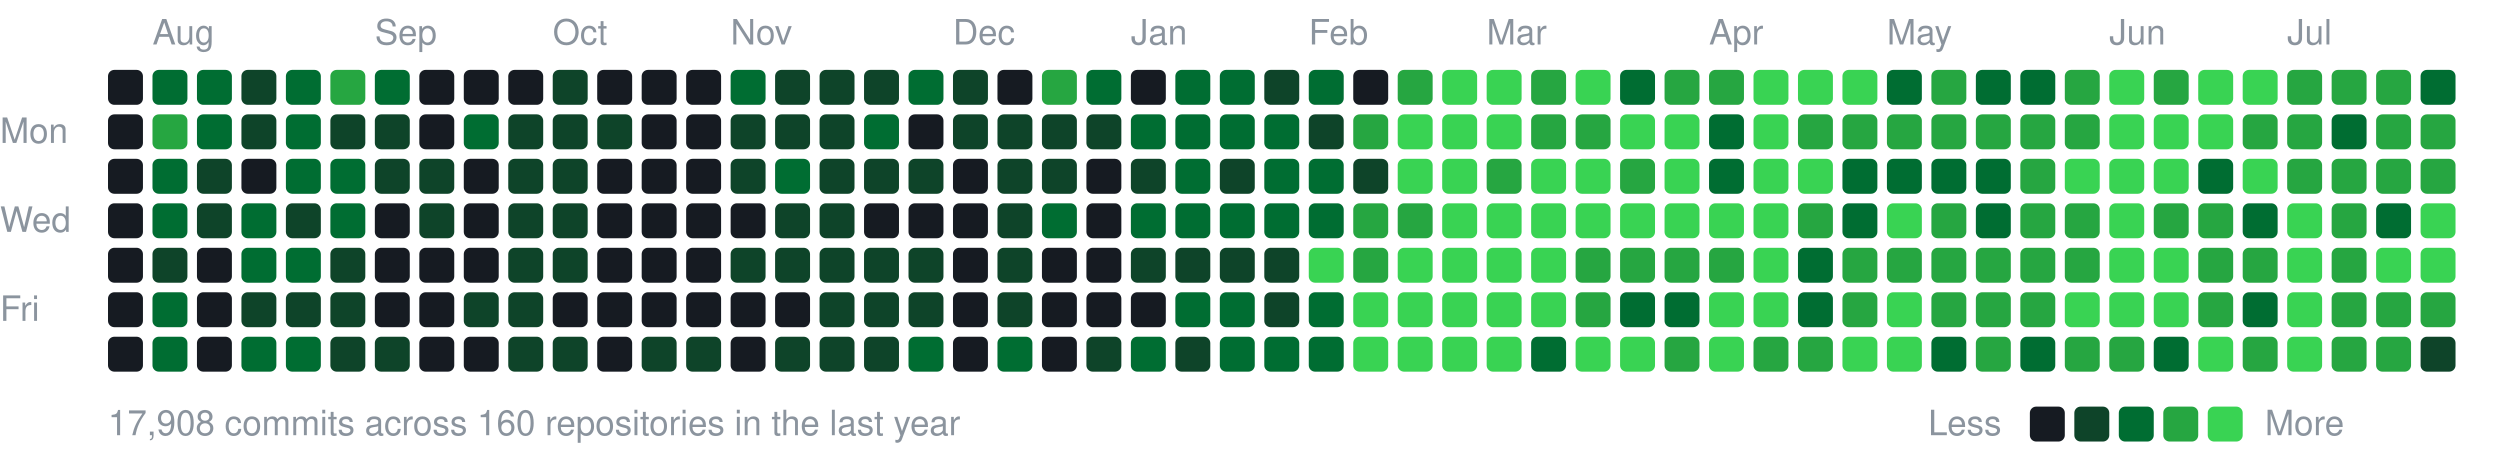
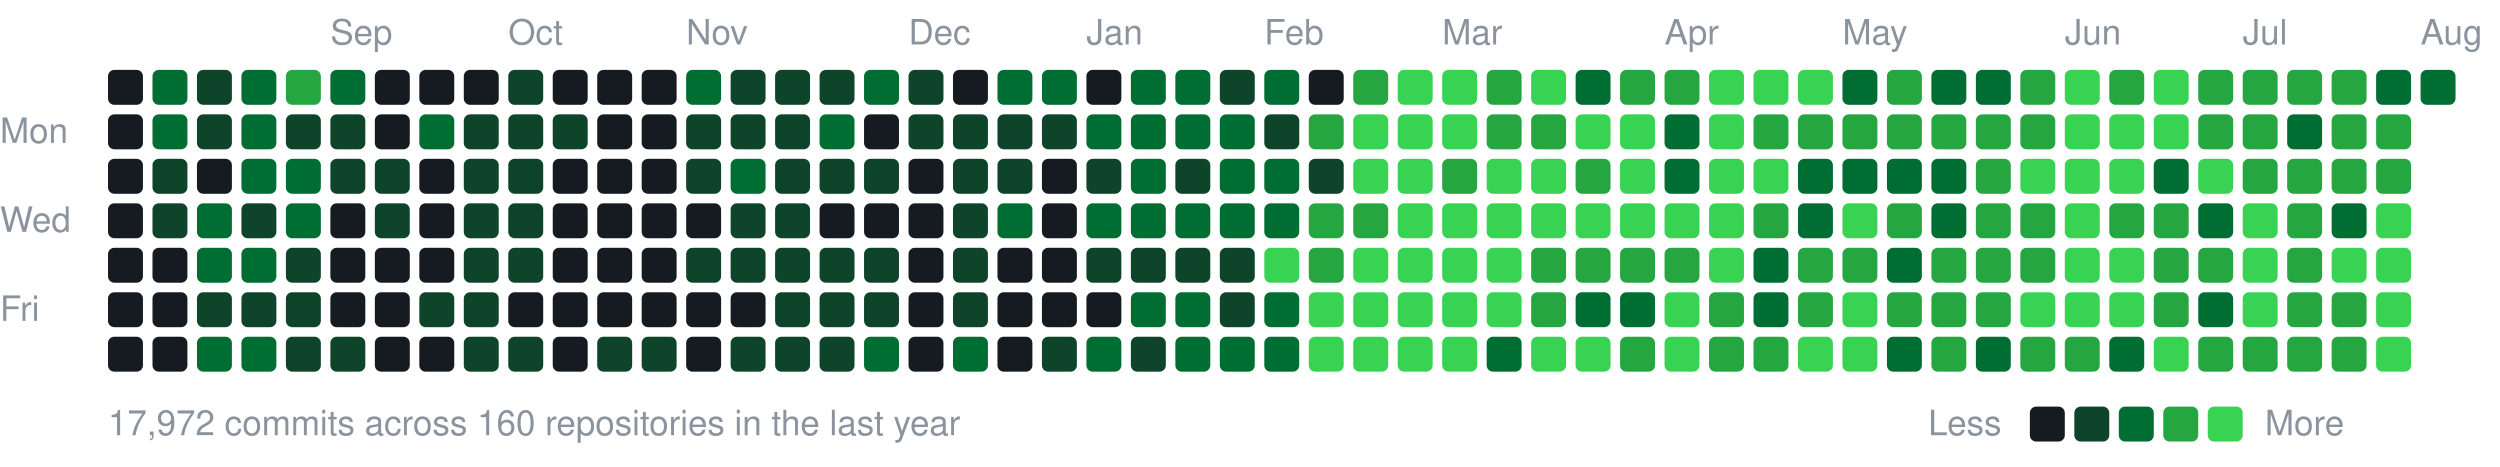
<svg xmlns="http://www.w3.org/2000/svg" width="787" height="147" viewBox="0 0 787 147">
  <style>text{font:11px -apple-system,BlinkMacSystemFont,"Segoe UI",Helvetica,Arial,sans-serif;fill:#8b949e}</style>
-   <text x="48" y="14">Aug</text>
-   <text x="118" y="14">Sep</text>
-   <text x="174" y="14">Oct</text>
-   <text x="230" y="14">Nov</text>
-   <text x="300" y="14">Dec</text>
-   <text x="356" y="14">Jan</text>
-   <text x="412" y="14">Feb</text>
-   <text x="468" y="14">Mar</text>
-   <text x="538" y="14">Apr</text>
-   <text x="594" y="14">May</text>
-   <text x="664" y="14">Jun</text>
-   <text x="720" y="14">Jul</text>
+   <text x="104" y="14">Sep</text>
+   <text x="160" y="14">Oct</text>
+   <text x="216" y="14">Nov</text>
+   <text x="286" y="14">Dec</text>
+   <text x="342" y="14">Jan</text>
+   <text x="398" y="14">Feb</text>
+   <text x="454" y="14">Mar</text>
+   <text x="524" y="14">Apr</text>
+   <text x="580" y="14">May</text>
+   <text x="650" y="14">Jun</text>
+   <text x="706" y="14">Jul</text>
+   <text x="762" y="14">Aug</text>
  <text x="0" y="45">Mon</text>
  <text x="0" y="73">Wed</text>
  <text x="0" y="101">Fri</text>
  <rect x="34" y="22" width="11" height="11" rx="2" fill="#161b22" />
  <rect x="34" y="36" width="11" height="11" rx="2" fill="#161b22" />
  <rect x="34" y="50" width="11" height="11" rx="2" fill="#161b22" />
  <rect x="34" y="64" width="11" height="11" rx="2" fill="#161b22" />
  <rect x="34" y="78" width="11" height="11" rx="2" fill="#161b22" />
  <rect x="34" y="92" width="11" height="11" rx="2" fill="#161b22" />
  <rect x="34" y="106" width="11" height="11" rx="2" fill="#161b22" />
  <rect x="48" y="22" width="11" height="11" rx="2" fill="#006d32" />
-   <rect x="48" y="36" width="11" height="11" rx="2" fill="#26a641" />
-   <rect x="48" y="50" width="11" height="11" rx="2" fill="#006d32" />
-   <rect x="48" y="64" width="11" height="11" rx="2" fill="#006d32" />
-   <rect x="48" y="78" width="11" height="11" rx="2" fill="#0e4429" />
-   <rect x="48" y="92" width="11" height="11" rx="2" fill="#006d32" />
-   <rect x="48" y="106" width="11" height="11" rx="2" fill="#006d32" />
-   <rect x="62" y="22" width="11" height="11" rx="2" fill="#006d32" />
-   <rect x="62" y="36" width="11" height="11" rx="2" fill="#006d32" />
-   <rect x="62" y="50" width="11" height="11" rx="2" fill="#0e4429" />
-   <rect x="62" y="64" width="11" height="11" rx="2" fill="#0e4429" />
-   <rect x="62" y="78" width="11" height="11" rx="2" fill="#161b22" />
-   <rect x="62" y="92" width="11" height="11" rx="2" fill="#161b22" />
-   <rect x="62" y="106" width="11" height="11" rx="2" fill="#161b22" />
-   <rect x="76" y="22" width="11" height="11" rx="2" fill="#0e4429" />
-   <rect x="76" y="36" width="11" height="11" rx="2" fill="#0e4429" />
-   <rect x="76" y="50" width="11" height="11" rx="2" fill="#161b22" />
-   <rect x="76" y="64" width="11" height="11" rx="2" fill="#006d32" />
+   <rect x="48" y="36" width="11" height="11" rx="2" fill="#006d32" />
+   <rect x="48" y="50" width="11" height="11" rx="2" fill="#0e4429" />
+   <rect x="48" y="64" width="11" height="11" rx="2" fill="#0e4429" />
+   <rect x="48" y="78" width="11" height="11" rx="2" fill="#161b22" />
+   <rect x="48" y="92" width="11" height="11" rx="2" fill="#161b22" />
+   <rect x="48" y="106" width="11" height="11" rx="2" fill="#161b22" />
+   <rect x="62" y="22" width="11" height="11" rx="2" fill="#0e4429" />
+   <rect x="62" y="36" width="11" height="11" rx="2" fill="#0e4429" />
+   <rect x="62" y="50" width="11" height="11" rx="2" fill="#161b22" />
+   <rect x="62" y="64" width="11" height="11" rx="2" fill="#006d32" />
+   <rect x="62" y="78" width="11" height="11" rx="2" fill="#006d32" />
+   <rect x="62" y="92" width="11" height="11" rx="2" fill="#0e4429" />
+   <rect x="62" y="106" width="11" height="11" rx="2" fill="#006d32" />
+   <rect x="76" y="22" width="11" height="11" rx="2" fill="#006d32" />
+   <rect x="76" y="36" width="11" height="11" rx="2" fill="#006d32" />
+   <rect x="76" y="50" width="11" height="11" rx="2" fill="#006d32" />
+   <rect x="76" y="64" width="11" height="11" rx="2" fill="#0e4429" />
  <rect x="76" y="78" width="11" height="11" rx="2" fill="#006d32" />
  <rect x="76" y="92" width="11" height="11" rx="2" fill="#0e4429" />
  <rect x="76" y="106" width="11" height="11" rx="2" fill="#006d32" />
-   <rect x="90" y="22" width="11" height="11" rx="2" fill="#006d32" />
-   <rect x="90" y="36" width="11" height="11" rx="2" fill="#006d32" />
+   <rect x="90" y="22" width="11" height="11" rx="2" fill="#26a641" />
+   <rect x="90" y="36" width="11" height="11" rx="2" fill="#0e4429" />
  <rect x="90" y="50" width="11" height="11" rx="2" fill="#006d32" />
-   <rect x="90" y="64" width="11" height="11" rx="2" fill="#0e4429" />
-   <rect x="90" y="78" width="11" height="11" rx="2" fill="#006d32" />
+   <rect x="90" y="64" width="11" height="11" rx="2" fill="#006d32" />
+   <rect x="90" y="78" width="11" height="11" rx="2" fill="#0e4429" />
  <rect x="90" y="92" width="11" height="11" rx="2" fill="#0e4429" />
-   <rect x="90" y="106" width="11" height="11" rx="2" fill="#006d32" />
-   <rect x="104" y="22" width="11" height="11" rx="2" fill="#26a641" />
+   <rect x="90" y="106" width="11" height="11" rx="2" fill="#0e4429" />
+   <rect x="104" y="22" width="11" height="11" rx="2" fill="#006d32" />
  <rect x="104" y="36" width="11" height="11" rx="2" fill="#0e4429" />
-   <rect x="104" y="50" width="11" height="11" rx="2" fill="#006d32" />
-   <rect x="104" y="64" width="11" height="11" rx="2" fill="#006d32" />
-   <rect x="104" y="78" width="11" height="11" rx="2" fill="#0e4429" />
-   <rect x="104" y="92" width="11" height="11" rx="2" fill="#0e4429" />
+   <rect x="104" y="50" width="11" height="11" rx="2" fill="#0e4429" />
+   <rect x="104" y="64" width="11" height="11" rx="2" fill="#161b22" />
+   <rect x="104" y="78" width="11" height="11" rx="2" fill="#161b22" />
+   <rect x="104" y="92" width="11" height="11" rx="2" fill="#161b22" />
  <rect x="104" y="106" width="11" height="11" rx="2" fill="#0e4429" />
-   <rect x="118" y="22" width="11" height="11" rx="2" fill="#006d32" />
-   <rect x="118" y="36" width="11" height="11" rx="2" fill="#0e4429" />
+   <rect x="118" y="22" width="11" height="11" rx="2" fill="#161b22" />
+   <rect x="118" y="36" width="11" height="11" rx="2" fill="#161b22" />
  <rect x="118" y="50" width="11" height="11" rx="2" fill="#0e4429" />
-   <rect x="118" y="64" width="11" height="11" rx="2" fill="#161b22" />
+   <rect x="118" y="64" width="11" height="11" rx="2" fill="#0e4429" />
  <rect x="118" y="78" width="11" height="11" rx="2" fill="#161b22" />
  <rect x="118" y="92" width="11" height="11" rx="2" fill="#161b22" />
-   <rect x="118" y="106" width="11" height="11" rx="2" fill="#0e4429" />
+   <rect x="118" y="106" width="11" height="11" rx="2" fill="#161b22" />
  <rect x="132" y="22" width="11" height="11" rx="2" fill="#161b22" />
-   <rect x="132" y="36" width="11" height="11" rx="2" fill="#161b22" />
-   <rect x="132" y="50" width="11" height="11" rx="2" fill="#0e4429" />
-   <rect x="132" y="64" width="11" height="11" rx="2" fill="#0e4429" />
+   <rect x="132" y="36" width="11" height="11" rx="2" fill="#006d32" />
+   <rect x="132" y="50" width="11" height="11" rx="2" fill="#161b22" />
+   <rect x="132" y="64" width="11" height="11" rx="2" fill="#161b22" />
  <rect x="132" y="78" width="11" height="11" rx="2" fill="#161b22" />
-   <rect x="132" y="92" width="11" height="11" rx="2" fill="#161b22" />
+   <rect x="132" y="92" width="11" height="11" rx="2" fill="#0e4429" />
  <rect x="132" y="106" width="11" height="11" rx="2" fill="#161b22" />
  <rect x="146" y="22" width="11" height="11" rx="2" fill="#161b22" />
-   <rect x="146" y="36" width="11" height="11" rx="2" fill="#006d32" />
-   <rect x="146" y="50" width="11" height="11" rx="2" fill="#161b22" />
-   <rect x="146" y="64" width="11" height="11" rx="2" fill="#161b22" />
-   <rect x="146" y="78" width="11" height="11" rx="2" fill="#161b22" />
+   <rect x="146" y="36" width="11" height="11" rx="2" fill="#0e4429" />
+   <rect x="146" y="50" width="11" height="11" rx="2" fill="#0e4429" />
+   <rect x="146" y="64" width="11" height="11" rx="2" fill="#0e4429" />
+   <rect x="146" y="78" width="11" height="11" rx="2" fill="#0e4429" />
  <rect x="146" y="92" width="11" height="11" rx="2" fill="#0e4429" />
-   <rect x="146" y="106" width="11" height="11" rx="2" fill="#161b22" />
-   <rect x="160" y="22" width="11" height="11" rx="2" fill="#161b22" />
+   <rect x="146" y="106" width="11" height="11" rx="2" fill="#0e4429" />
+   <rect x="160" y="22" width="11" height="11" rx="2" fill="#0e4429" />
  <rect x="160" y="36" width="11" height="11" rx="2" fill="#0e4429" />
  <rect x="160" y="50" width="11" height="11" rx="2" fill="#0e4429" />
  <rect x="160" y="64" width="11" height="11" rx="2" fill="#0e4429" />
  <rect x="160" y="78" width="11" height="11" rx="2" fill="#0e4429" />
-   <rect x="160" y="92" width="11" height="11" rx="2" fill="#0e4429" />
+   <rect x="160" y="92" width="11" height="11" rx="2" fill="#161b22" />
  <rect x="160" y="106" width="11" height="11" rx="2" fill="#0e4429" />
-   <rect x="174" y="22" width="11" height="11" rx="2" fill="#0e4429" />
+   <rect x="174" y="22" width="11" height="11" rx="2" fill="#161b22" />
  <rect x="174" y="36" width="11" height="11" rx="2" fill="#0e4429" />
-   <rect x="174" y="50" width="11" height="11" rx="2" fill="#0e4429" />
-   <rect x="174" y="64" width="11" height="11" rx="2" fill="#0e4429" />
-   <rect x="174" y="78" width="11" height="11" rx="2" fill="#0e4429" />
+   <rect x="174" y="50" width="11" height="11" rx="2" fill="#161b22" />
+   <rect x="174" y="64" width="11" height="11" rx="2" fill="#161b22" />
+   <rect x="174" y="78" width="11" height="11" rx="2" fill="#161b22" />
  <rect x="174" y="92" width="11" height="11" rx="2" fill="#161b22" />
-   <rect x="174" y="106" width="11" height="11" rx="2" fill="#0e4429" />
+   <rect x="174" y="106" width="11" height="11" rx="2" fill="#161b22" />
  <rect x="188" y="22" width="11" height="11" rx="2" fill="#161b22" />
-   <rect x="188" y="36" width="11" height="11" rx="2" fill="#0e4429" />
+   <rect x="188" y="36" width="11" height="11" rx="2" fill="#161b22" />
  <rect x="188" y="50" width="11" height="11" rx="2" fill="#161b22" />
  <rect x="188" y="64" width="11" height="11" rx="2" fill="#161b22" />
  <rect x="188" y="78" width="11" height="11" rx="2" fill="#161b22" />
  <rect x="188" y="92" width="11" height="11" rx="2" fill="#161b22" />
-   <rect x="188" y="106" width="11" height="11" rx="2" fill="#161b22" />
+   <rect x="188" y="106" width="11" height="11" rx="2" fill="#0e4429" />
  <rect x="202" y="22" width="11" height="11" rx="2" fill="#161b22" />
  <rect x="202" y="36" width="11" height="11" rx="2" fill="#161b22" />
  <rect x="202" y="50" width="11" height="11" rx="2" fill="#161b22" />
  <rect x="202" y="64" width="11" height="11" rx="2" fill="#161b22" />
  <rect x="202" y="78" width="11" height="11" rx="2" fill="#161b22" />
  <rect x="202" y="92" width="11" height="11" rx="2" fill="#161b22" />
  <rect x="202" y="106" width="11" height="11" rx="2" fill="#0e4429" />
-   <rect x="216" y="22" width="11" height="11" rx="2" fill="#161b22" />
-   <rect x="216" y="36" width="11" height="11" rx="2" fill="#161b22" />
-   <rect x="216" y="50" width="11" height="11" rx="2" fill="#161b22" />
+   <rect x="216" y="22" width="11" height="11" rx="2" fill="#006d32" />
+   <rect x="216" y="36" width="11" height="11" rx="2" fill="#0e4429" />
+   <rect x="216" y="50" width="11" height="11" rx="2" fill="#0e4429" />
  <rect x="216" y="64" width="11" height="11" rx="2" fill="#161b22" />
-   <rect x="216" y="78" width="11" height="11" rx="2" fill="#161b22" />
+   <rect x="216" y="78" width="11" height="11" rx="2" fill="#0e4429" />
  <rect x="216" y="92" width="11" height="11" rx="2" fill="#161b22" />
-   <rect x="216" y="106" width="11" height="11" rx="2" fill="#0e4429" />
-   <rect x="230" y="22" width="11" height="11" rx="2" fill="#006d32" />
+   <rect x="216" y="106" width="11" height="11" rx="2" fill="#161b22" />
+   <rect x="230" y="22" width="11" height="11" rx="2" fill="#0e4429" />
  <rect x="230" y="36" width="11" height="11" rx="2" fill="#0e4429" />
-   <rect x="230" y="50" width="11" height="11" rx="2" fill="#0e4429" />
-   <rect x="230" y="64" width="11" height="11" rx="2" fill="#161b22" />
+   <rect x="230" y="50" width="11" height="11" rx="2" fill="#006d32" />
+   <rect x="230" y="64" width="11" height="11" rx="2" fill="#0e4429" />
  <rect x="230" y="78" width="11" height="11" rx="2" fill="#0e4429" />
  <rect x="230" y="92" width="11" height="11" rx="2" fill="#161b22" />
-   <rect x="230" y="106" width="11" height="11" rx="2" fill="#161b22" />
+   <rect x="230" y="106" width="11" height="11" rx="2" fill="#0e4429" />
  <rect x="244" y="22" width="11" height="11" rx="2" fill="#0e4429" />
  <rect x="244" y="36" width="11" height="11" rx="2" fill="#0e4429" />
-   <rect x="244" y="50" width="11" height="11" rx="2" fill="#006d32" />
+   <rect x="244" y="50" width="11" height="11" rx="2" fill="#0e4429" />
  <rect x="244" y="64" width="11" height="11" rx="2" fill="#0e4429" />
  <rect x="244" y="78" width="11" height="11" rx="2" fill="#0e4429" />
-   <rect x="244" y="92" width="11" height="11" rx="2" fill="#161b22" />
+   <rect x="244" y="92" width="11" height="11" rx="2" fill="#0e4429" />
  <rect x="244" y="106" width="11" height="11" rx="2" fill="#0e4429" />
  <rect x="258" y="22" width="11" height="11" rx="2" fill="#0e4429" />
-   <rect x="258" y="36" width="11" height="11" rx="2" fill="#0e4429" />
+   <rect x="258" y="36" width="11" height="11" rx="2" fill="#006d32" />
  <rect x="258" y="50" width="11" height="11" rx="2" fill="#0e4429" />
-   <rect x="258" y="64" width="11" height="11" rx="2" fill="#0e4429" />
+   <rect x="258" y="64" width="11" height="11" rx="2" fill="#161b22" />
  <rect x="258" y="78" width="11" height="11" rx="2" fill="#0e4429" />
  <rect x="258" y="92" width="11" height="11" rx="2" fill="#0e4429" />
  <rect x="258" y="106" width="11" height="11" rx="2" fill="#0e4429" />
-   <rect x="272" y="22" width="11" height="11" rx="2" fill="#0e4429" />
-   <rect x="272" y="36" width="11" height="11" rx="2" fill="#006d32" />
+   <rect x="272" y="22" width="11" height="11" rx="2" fill="#006d32" />
+   <rect x="272" y="36" width="11" height="11" rx="2" fill="#161b22" />
  <rect x="272" y="50" width="11" height="11" rx="2" fill="#0e4429" />
  <rect x="272" y="64" width="11" height="11" rx="2" fill="#161b22" />
  <rect x="272" y="78" width="11" height="11" rx="2" fill="#0e4429" />
  <rect x="272" y="92" width="11" height="11" rx="2" fill="#0e4429" />
-   <rect x="272" y="106" width="11" height="11" rx="2" fill="#0e4429" />
-   <rect x="286" y="22" width="11" height="11" rx="2" fill="#006d32" />
-   <rect x="286" y="36" width="11" height="11" rx="2" fill="#161b22" />
-   <rect x="286" y="50" width="11" height="11" rx="2" fill="#0e4429" />
+   <rect x="272" y="106" width="11" height="11" rx="2" fill="#006d32" />
+   <rect x="286" y="22" width="11" height="11" rx="2" fill="#0e4429" />
+   <rect x="286" y="36" width="11" height="11" rx="2" fill="#0e4429" />
+   <rect x="286" y="50" width="11" height="11" rx="2" fill="#161b22" />
  <rect x="286" y="64" width="11" height="11" rx="2" fill="#161b22" />
-   <rect x="286" y="78" width="11" height="11" rx="2" fill="#0e4429" />
-   <rect x="286" y="92" width="11" height="11" rx="2" fill="#0e4429" />
-   <rect x="286" y="106" width="11" height="11" rx="2" fill="#006d32" />
-   <rect x="300" y="22" width="11" height="11" rx="2" fill="#0e4429" />
+   <rect x="286" y="78" width="11" height="11" rx="2" fill="#161b22" />
+   <rect x="286" y="92" width="11" height="11" rx="2" fill="#161b22" />
+   <rect x="286" y="106" width="11" height="11" rx="2" fill="#161b22" />
+   <rect x="300" y="22" width="11" height="11" rx="2" fill="#161b22" />
  <rect x="300" y="36" width="11" height="11" rx="2" fill="#0e4429" />
-   <rect x="300" y="50" width="11" height="11" rx="2" fill="#161b22" />
-   <rect x="300" y="64" width="11" height="11" rx="2" fill="#161b22" />
-   <rect x="300" y="78" width="11" height="11" rx="2" fill="#161b22" />
-   <rect x="300" y="92" width="11" height="11" rx="2" fill="#161b22" />
-   <rect x="300" y="106" width="11" height="11" rx="2" fill="#161b22" />
-   <rect x="314" y="22" width="11" height="11" rx="2" fill="#161b22" />
+   <rect x="300" y="50" width="11" height="11" rx="2" fill="#0e4429" />
+   <rect x="300" y="64" width="11" height="11" rx="2" fill="#0e4429" />
+   <rect x="300" y="78" width="11" height="11" rx="2" fill="#0e4429" />
+   <rect x="300" y="92" width="11" height="11" rx="2" fill="#0e4429" />
+   <rect x="300" y="106" width="11" height="11" rx="2" fill="#006d32" />
+   <rect x="314" y="22" width="11" height="11" rx="2" fill="#006d32" />
  <rect x="314" y="36" width="11" height="11" rx="2" fill="#0e4429" />
  <rect x="314" y="50" width="11" height="11" rx="2" fill="#0e4429" />
-   <rect x="314" y="64" width="11" height="11" rx="2" fill="#0e4429" />
-   <rect x="314" y="78" width="11" height="11" rx="2" fill="#0e4429" />
-   <rect x="314" y="92" width="11" height="11" rx="2" fill="#0e4429" />
-   <rect x="314" y="106" width="11" height="11" rx="2" fill="#006d32" />
-   <rect x="328" y="22" width="11" height="11" rx="2" fill="#26a641" />
+   <rect x="314" y="64" width="11" height="11" rx="2" fill="#006d32" />
+   <rect x="314" y="78" width="11" height="11" rx="2" fill="#161b22" />
+   <rect x="314" y="92" width="11" height="11" rx="2" fill="#161b22" />
+   <rect x="314" y="106" width="11" height="11" rx="2" fill="#161b22" />
+   <rect x="328" y="22" width="11" height="11" rx="2" fill="#006d32" />
  <rect x="328" y="36" width="11" height="11" rx="2" fill="#0e4429" />
-   <rect x="328" y="50" width="11" height="11" rx="2" fill="#0e4429" />
-   <rect x="328" y="64" width="11" height="11" rx="2" fill="#006d32" />
+   <rect x="328" y="50" width="11" height="11" rx="2" fill="#161b22" />
+   <rect x="328" y="64" width="11" height="11" rx="2" fill="#161b22" />
  <rect x="328" y="78" width="11" height="11" rx="2" fill="#161b22" />
  <rect x="328" y="92" width="11" height="11" rx="2" fill="#161b22" />
-   <rect x="328" y="106" width="11" height="11" rx="2" fill="#161b22" />
-   <rect x="342" y="22" width="11" height="11" rx="2" fill="#006d32" />
-   <rect x="342" y="36" width="11" height="11" rx="2" fill="#0e4429" />
-   <rect x="342" y="50" width="11" height="11" rx="2" fill="#161b22" />
-   <rect x="342" y="64" width="11" height="11" rx="2" fill="#161b22" />
-   <rect x="342" y="78" width="11" height="11" rx="2" fill="#161b22" />
+   <rect x="328" y="106" width="11" height="11" rx="2" fill="#0e4429" />
+   <rect x="342" y="22" width="11" height="11" rx="2" fill="#161b22" />
+   <rect x="342" y="36" width="11" height="11" rx="2" fill="#006d32" />
+   <rect x="342" y="50" width="11" height="11" rx="2" fill="#0e4429" />
+   <rect x="342" y="64" width="11" height="11" rx="2" fill="#006d32" />
+   <rect x="342" y="78" width="11" height="11" rx="2" fill="#0e4429" />
  <rect x="342" y="92" width="11" height="11" rx="2" fill="#161b22" />
-   <rect x="342" y="106" width="11" height="11" rx="2" fill="#0e4429" />
-   <rect x="356" y="22" width="11" height="11" rx="2" fill="#161b22" />
+   <rect x="342" y="106" width="11" height="11" rx="2" fill="#006d32" />
+   <rect x="356" y="22" width="11" height="11" rx="2" fill="#006d32" />
  <rect x="356" y="36" width="11" height="11" rx="2" fill="#006d32" />
-   <rect x="356" y="50" width="11" height="11" rx="2" fill="#0e4429" />
+   <rect x="356" y="50" width="11" height="11" rx="2" fill="#006d32" />
  <rect x="356" y="64" width="11" height="11" rx="2" fill="#006d32" />
  <rect x="356" y="78" width="11" height="11" rx="2" fill="#0e4429" />
-   <rect x="356" y="92" width="11" height="11" rx="2" fill="#161b22" />
-   <rect x="356" y="106" width="11" height="11" rx="2" fill="#006d32" />
+   <rect x="356" y="92" width="11" height="11" rx="2" fill="#006d32" />
+   <rect x="356" y="106" width="11" height="11" rx="2" fill="#0e4429" />
  <rect x="370" y="22" width="11" height="11" rx="2" fill="#006d32" />
  <rect x="370" y="36" width="11" height="11" rx="2" fill="#006d32" />
-   <rect x="370" y="50" width="11" height="11" rx="2" fill="#006d32" />
+   <rect x="370" y="50" width="11" height="11" rx="2" fill="#0e4429" />
  <rect x="370" y="64" width="11" height="11" rx="2" fill="#006d32" />
  <rect x="370" y="78" width="11" height="11" rx="2" fill="#0e4429" />
  <rect x="370" y="92" width="11" height="11" rx="2" fill="#006d32" />
-   <rect x="370" y="106" width="11" height="11" rx="2" fill="#0e4429" />
-   <rect x="384" y="22" width="11" height="11" rx="2" fill="#006d32" />
+   <rect x="370" y="106" width="11" height="11" rx="2" fill="#006d32" />
+   <rect x="384" y="22" width="11" height="11" rx="2" fill="#0e4429" />
  <rect x="384" y="36" width="11" height="11" rx="2" fill="#006d32" />
-   <rect x="384" y="50" width="11" height="11" rx="2" fill="#0e4429" />
+   <rect x="384" y="50" width="11" height="11" rx="2" fill="#006d32" />
  <rect x="384" y="64" width="11" height="11" rx="2" fill="#006d32" />
  <rect x="384" y="78" width="11" height="11" rx="2" fill="#0e4429" />
-   <rect x="384" y="92" width="11" height="11" rx="2" fill="#006d32" />
+   <rect x="384" y="92" width="11" height="11" rx="2" fill="#0e4429" />
  <rect x="384" y="106" width="11" height="11" rx="2" fill="#006d32" />
-   <rect x="398" y="22" width="11" height="11" rx="2" fill="#0e4429" />
-   <rect x="398" y="36" width="11" height="11" rx="2" fill="#006d32" />
+   <rect x="398" y="22" width="11" height="11" rx="2" fill="#006d32" />
+   <rect x="398" y="36" width="11" height="11" rx="2" fill="#0e4429" />
  <rect x="398" y="50" width="11" height="11" rx="2" fill="#006d32" />
  <rect x="398" y="64" width="11" height="11" rx="2" fill="#006d32" />
-   <rect x="398" y="78" width="11" height="11" rx="2" fill="#0e4429" />
-   <rect x="398" y="92" width="11" height="11" rx="2" fill="#0e4429" />
+   <rect x="398" y="78" width="11" height="11" rx="2" fill="#39d353" />
+   <rect x="398" y="92" width="11" height="11" rx="2" fill="#006d32" />
  <rect x="398" y="106" width="11" height="11" rx="2" fill="#006d32" />
-   <rect x="412" y="22" width="11" height="11" rx="2" fill="#006d32" />
-   <rect x="412" y="36" width="11" height="11" rx="2" fill="#0e4429" />
-   <rect x="412" y="50" width="11" height="11" rx="2" fill="#006d32" />
-   <rect x="412" y="64" width="11" height="11" rx="2" fill="#006d32" />
-   <rect x="412" y="78" width="11" height="11" rx="2" fill="#39d353" />
-   <rect x="412" y="92" width="11" height="11" rx="2" fill="#006d32" />
-   <rect x="412" y="106" width="11" height="11" rx="2" fill="#006d32" />
-   <rect x="426" y="22" width="11" height="11" rx="2" fill="#161b22" />
-   <rect x="426" y="36" width="11" height="11" rx="2" fill="#26a641" />
-   <rect x="426" y="50" width="11" height="11" rx="2" fill="#0e4429" />
+   <rect x="412" y="22" width="11" height="11" rx="2" fill="#161b22" />
+   <rect x="412" y="36" width="11" height="11" rx="2" fill="#26a641" />
+   <rect x="412" y="50" width="11" height="11" rx="2" fill="#0e4429" />
+   <rect x="412" y="64" width="11" height="11" rx="2" fill="#26a641" />
+   <rect x="412" y="78" width="11" height="11" rx="2" fill="#26a641" />
+   <rect x="412" y="92" width="11" height="11" rx="2" fill="#39d353" />
+   <rect x="412" y="106" width="11" height="11" rx="2" fill="#39d353" />
+   <rect x="426" y="22" width="11" height="11" rx="2" fill="#26a641" />
+   <rect x="426" y="36" width="11" height="11" rx="2" fill="#39d353" />
+   <rect x="426" y="50" width="11" height="11" rx="2" fill="#39d353" />
  <rect x="426" y="64" width="11" height="11" rx="2" fill="#26a641" />
-   <rect x="426" y="78" width="11" height="11" rx="2" fill="#26a641" />
+   <rect x="426" y="78" width="11" height="11" rx="2" fill="#39d353" />
  <rect x="426" y="92" width="11" height="11" rx="2" fill="#39d353" />
  <rect x="426" y="106" width="11" height="11" rx="2" fill="#39d353" />
-   <rect x="440" y="22" width="11" height="11" rx="2" fill="#26a641" />
+   <rect x="440" y="22" width="11" height="11" rx="2" fill="#39d353" />
  <rect x="440" y="36" width="11" height="11" rx="2" fill="#39d353" />
  <rect x="440" y="50" width="11" height="11" rx="2" fill="#39d353" />
-   <rect x="440" y="64" width="11" height="11" rx="2" fill="#26a641" />
+   <rect x="440" y="64" width="11" height="11" rx="2" fill="#39d353" />
  <rect x="440" y="78" width="11" height="11" rx="2" fill="#39d353" />
  <rect x="440" y="92" width="11" height="11" rx="2" fill="#39d353" />
  <rect x="440" y="106" width="11" height="11" rx="2" fill="#39d353" />
  <rect x="454" y="22" width="11" height="11" rx="2" fill="#39d353" />
  <rect x="454" y="36" width="11" height="11" rx="2" fill="#39d353" />
-   <rect x="454" y="50" width="11" height="11" rx="2" fill="#39d353" />
+   <rect x="454" y="50" width="11" height="11" rx="2" fill="#26a641" />
  <rect x="454" y="64" width="11" height="11" rx="2" fill="#39d353" />
  <rect x="454" y="78" width="11" height="11" rx="2" fill="#39d353" />
  <rect x="454" y="92" width="11" height="11" rx="2" fill="#39d353" />
  <rect x="454" y="106" width="11" height="11" rx="2" fill="#39d353" />
-   <rect x="468" y="22" width="11" height="11" rx="2" fill="#39d353" />
-   <rect x="468" y="36" width="11" height="11" rx="2" fill="#39d353" />
-   <rect x="468" y="50" width="11" height="11" rx="2" fill="#26a641" />
+   <rect x="468" y="22" width="11" height="11" rx="2" fill="#26a641" />
+   <rect x="468" y="36" width="11" height="11" rx="2" fill="#26a641" />
+   <rect x="468" y="50" width="11" height="11" rx="2" fill="#39d353" />
  <rect x="468" y="64" width="11" height="11" rx="2" fill="#39d353" />
  <rect x="468" y="78" width="11" height="11" rx="2" fill="#39d353" />
  <rect x="468" y="92" width="11" height="11" rx="2" fill="#39d353" />
-   <rect x="468" y="106" width="11" height="11" rx="2" fill="#39d353" />
-   <rect x="482" y="22" width="11" height="11" rx="2" fill="#26a641" />
+   <rect x="468" y="106" width="11" height="11" rx="2" fill="#006d32" />
+   <rect x="482" y="22" width="11" height="11" rx="2" fill="#39d353" />
  <rect x="482" y="36" width="11" height="11" rx="2" fill="#26a641" />
  <rect x="482" y="50" width="11" height="11" rx="2" fill="#39d353" />
  <rect x="482" y="64" width="11" height="11" rx="2" fill="#39d353" />
-   <rect x="482" y="78" width="11" height="11" rx="2" fill="#39d353" />
-   <rect x="482" y="92" width="11" height="11" rx="2" fill="#39d353" />
-   <rect x="482" y="106" width="11" height="11" rx="2" fill="#006d32" />
-   <rect x="496" y="22" width="11" height="11" rx="2" fill="#39d353" />
-   <rect x="496" y="36" width="11" height="11" rx="2" fill="#26a641" />
-   <rect x="496" y="50" width="11" height="11" rx="2" fill="#39d353" />
+   <rect x="482" y="78" width="11" height="11" rx="2" fill="#26a641" />
+   <rect x="482" y="92" width="11" height="11" rx="2" fill="#26a641" />
+   <rect x="482" y="106" width="11" height="11" rx="2" fill="#39d353" />
+   <rect x="496" y="22" width="11" height="11" rx="2" fill="#006d32" />
+   <rect x="496" y="36" width="11" height="11" rx="2" fill="#39d353" />
+   <rect x="496" y="50" width="11" height="11" rx="2" fill="#26a641" />
  <rect x="496" y="64" width="11" height="11" rx="2" fill="#39d353" />
  <rect x="496" y="78" width="11" height="11" rx="2" fill="#26a641" />
-   <rect x="496" y="92" width="11" height="11" rx="2" fill="#26a641" />
+   <rect x="496" y="92" width="11" height="11" rx="2" fill="#006d32" />
  <rect x="496" y="106" width="11" height="11" rx="2" fill="#39d353" />
-   <rect x="510" y="22" width="11" height="11" rx="2" fill="#006d32" />
+   <rect x="510" y="22" width="11" height="11" rx="2" fill="#26a641" />
  <rect x="510" y="36" width="11" height="11" rx="2" fill="#39d353" />
-   <rect x="510" y="50" width="11" height="11" rx="2" fill="#26a641" />
+   <rect x="510" y="50" width="11" height="11" rx="2" fill="#39d353" />
  <rect x="510" y="64" width="11" height="11" rx="2" fill="#39d353" />
  <rect x="510" y="78" width="11" height="11" rx="2" fill="#26a641" />
  <rect x="510" y="92" width="11" height="11" rx="2" fill="#006d32" />
-   <rect x="510" y="106" width="11" height="11" rx="2" fill="#39d353" />
+   <rect x="510" y="106" width="11" height="11" rx="2" fill="#26a641" />
  <rect x="524" y="22" width="11" height="11" rx="2" fill="#26a641" />
-   <rect x="524" y="36" width="11" height="11" rx="2" fill="#39d353" />
-   <rect x="524" y="50" width="11" height="11" rx="2" fill="#39d353" />
+   <rect x="524" y="36" width="11" height="11" rx="2" fill="#006d32" />
+   <rect x="524" y="50" width="11" height="11" rx="2" fill="#006d32" />
  <rect x="524" y="64" width="11" height="11" rx="2" fill="#39d353" />
  <rect x="524" y="78" width="11" height="11" rx="2" fill="#26a641" />
-   <rect x="524" y="92" width="11" height="11" rx="2" fill="#006d32" />
-   <rect x="524" y="106" width="11" height="11" rx="2" fill="#26a641" />
-   <rect x="538" y="22" width="11" height="11" rx="2" fill="#26a641" />
-   <rect x="538" y="36" width="11" height="11" rx="2" fill="#006d32" />
-   <rect x="538" y="50" width="11" height="11" rx="2" fill="#006d32" />
+   <rect x="524" y="92" width="11" height="11" rx="2" fill="#39d353" />
+   <rect x="524" y="106" width="11" height="11" rx="2" fill="#39d353" />
+   <rect x="538" y="22" width="11" height="11" rx="2" fill="#39d353" />
+   <rect x="538" y="36" width="11" height="11" rx="2" fill="#39d353" />
+   <rect x="538" y="50" width="11" height="11" rx="2" fill="#39d353" />
  <rect x="538" y="64" width="11" height="11" rx="2" fill="#39d353" />
-   <rect x="538" y="78" width="11" height="11" rx="2" fill="#26a641" />
-   <rect x="538" y="92" width="11" height="11" rx="2" fill="#39d353" />
-   <rect x="538" y="106" width="11" height="11" rx="2" fill="#39d353" />
+   <rect x="538" y="78" width="11" height="11" rx="2" fill="#39d353" />
+   <rect x="538" y="92" width="11" height="11" rx="2" fill="#26a641" />
+   <rect x="538" y="106" width="11" height="11" rx="2" fill="#26a641" />
  <rect x="552" y="22" width="11" height="11" rx="2" fill="#39d353" />
-   <rect x="552" y="36" width="11" height="11" rx="2" fill="#39d353" />
+   <rect x="552" y="36" width="11" height="11" rx="2" fill="#26a641" />
  <rect x="552" y="50" width="11" height="11" rx="2" fill="#39d353" />
-   <rect x="552" y="64" width="11" height="11" rx="2" fill="#39d353" />
-   <rect x="552" y="78" width="11" height="11" rx="2" fill="#39d353" />
-   <rect x="552" y="92" width="11" height="11" rx="2" fill="#39d353" />
+   <rect x="552" y="64" width="11" height="11" rx="2" fill="#26a641" />
+   <rect x="552" y="78" width="11" height="11" rx="2" fill="#006d32" />
+   <rect x="552" y="92" width="11" height="11" rx="2" fill="#006d32" />
  <rect x="552" y="106" width="11" height="11" rx="2" fill="#26a641" />
  <rect x="566" y="22" width="11" height="11" rx="2" fill="#39d353" />
  <rect x="566" y="36" width="11" height="11" rx="2" fill="#26a641" />
-   <rect x="566" y="50" width="11" height="11" rx="2" fill="#39d353" />
-   <rect x="566" y="64" width="11" height="11" rx="2" fill="#26a641" />
-   <rect x="566" y="78" width="11" height="11" rx="2" fill="#006d32" />
-   <rect x="566" y="92" width="11" height="11" rx="2" fill="#006d32" />
-   <rect x="566" y="106" width="11" height="11" rx="2" fill="#26a641" />
-   <rect x="580" y="22" width="11" height="11" rx="2" fill="#39d353" />
+   <rect x="566" y="50" width="11" height="11" rx="2" fill="#006d32" />
+   <rect x="566" y="64" width="11" height="11" rx="2" fill="#006d32" />
+   <rect x="566" y="78" width="11" height="11" rx="2" fill="#26a641" />
+   <rect x="566" y="92" width="11" height="11" rx="2" fill="#26a641" />
+   <rect x="566" y="106" width="11" height="11" rx="2" fill="#39d353" />
+   <rect x="580" y="22" width="11" height="11" rx="2" fill="#006d32" />
  <rect x="580" y="36" width="11" height="11" rx="2" fill="#26a641" />
  <rect x="580" y="50" width="11" height="11" rx="2" fill="#006d32" />
-   <rect x="580" y="64" width="11" height="11" rx="2" fill="#006d32" />
+   <rect x="580" y="64" width="11" height="11" rx="2" fill="#39d353" />
  <rect x="580" y="78" width="11" height="11" rx="2" fill="#26a641" />
-   <rect x="580" y="92" width="11" height="11" rx="2" fill="#26a641" />
+   <rect x="580" y="92" width="11" height="11" rx="2" fill="#39d353" />
  <rect x="580" y="106" width="11" height="11" rx="2" fill="#39d353" />
-   <rect x="594" y="22" width="11" height="11" rx="2" fill="#006d32" />
+   <rect x="594" y="22" width="11" height="11" rx="2" fill="#26a641" />
  <rect x="594" y="36" width="11" height="11" rx="2" fill="#26a641" />
  <rect x="594" y="50" width="11" height="11" rx="2" fill="#006d32" />
-   <rect x="594" y="64" width="11" height="11" rx="2" fill="#39d353" />
-   <rect x="594" y="78" width="11" height="11" rx="2" fill="#26a641" />
-   <rect x="594" y="92" width="11" height="11" rx="2" fill="#39d353" />
-   <rect x="594" y="106" width="11" height="11" rx="2" fill="#39d353" />
-   <rect x="608" y="22" width="11" height="11" rx="2" fill="#26a641" />
+   <rect x="594" y="64" width="11" height="11" rx="2" fill="#26a641" />
+   <rect x="594" y="78" width="11" height="11" rx="2" fill="#006d32" />
+   <rect x="594" y="92" width="11" height="11" rx="2" fill="#26a641" />
+   <rect x="594" y="106" width="11" height="11" rx="2" fill="#006d32" />
+   <rect x="608" y="22" width="11" height="11" rx="2" fill="#006d32" />
  <rect x="608" y="36" width="11" height="11" rx="2" fill="#26a641" />
  <rect x="608" y="50" width="11" height="11" rx="2" fill="#006d32" />
-   <rect x="608" y="64" width="11" height="11" rx="2" fill="#26a641" />
+   <rect x="608" y="64" width="11" height="11" rx="2" fill="#006d32" />
  <rect x="608" y="78" width="11" height="11" rx="2" fill="#26a641" />
  <rect x="608" y="92" width="11" height="11" rx="2" fill="#26a641" />
-   <rect x="608" y="106" width="11" height="11" rx="2" fill="#006d32" />
+   <rect x="608" y="106" width="11" height="11" rx="2" fill="#26a641" />
  <rect x="622" y="22" width="11" height="11" rx="2" fill="#006d32" />
  <rect x="622" y="36" width="11" height="11" rx="2" fill="#26a641" />
-   <rect x="622" y="50" width="11" height="11" rx="2" fill="#006d32" />
-   <rect x="622" y="64" width="11" height="11" rx="2" fill="#006d32" />
+   <rect x="622" y="50" width="11" height="11" rx="2" fill="#26a641" />
+   <rect x="622" y="64" width="11" height="11" rx="2" fill="#26a641" />
  <rect x="622" y="78" width="11" height="11" rx="2" fill="#26a641" />
  <rect x="622" y="92" width="11" height="11" rx="2" fill="#26a641" />
-   <rect x="622" y="106" width="11" height="11" rx="2" fill="#26a641" />
-   <rect x="636" y="22" width="11" height="11" rx="2" fill="#006d32" />
+   <rect x="622" y="106" width="11" height="11" rx="2" fill="#006d32" />
+   <rect x="636" y="22" width="11" height="11" rx="2" fill="#26a641" />
  <rect x="636" y="36" width="11" height="11" rx="2" fill="#26a641" />
-   <rect x="636" y="50" width="11" height="11" rx="2" fill="#26a641" />
+   <rect x="636" y="50" width="11" height="11" rx="2" fill="#39d353" />
  <rect x="636" y="64" width="11" height="11" rx="2" fill="#26a641" />
  <rect x="636" y="78" width="11" height="11" rx="2" fill="#26a641" />
-   <rect x="636" y="92" width="11" height="11" rx="2" fill="#26a641" />
-   <rect x="636" y="106" width="11" height="11" rx="2" fill="#006d32" />
-   <rect x="650" y="22" width="11" height="11" rx="2" fill="#26a641" />
-   <rect x="650" y="36" width="11" height="11" rx="2" fill="#26a641" />
+   <rect x="636" y="92" width="11" height="11" rx="2" fill="#39d353" />
+   <rect x="636" y="106" width="11" height="11" rx="2" fill="#26a641" />
+   <rect x="650" y="22" width="11" height="11" rx="2" fill="#39d353" />
+   <rect x="650" y="36" width="11" height="11" rx="2" fill="#39d353" />
  <rect x="650" y="50" width="11" height="11" rx="2" fill="#39d353" />
-   <rect x="650" y="64" width="11" height="11" rx="2" fill="#26a641" />
-   <rect x="650" y="78" width="11" height="11" rx="2" fill="#26a641" />
+   <rect x="650" y="64" width="11" height="11" rx="2" fill="#39d353" />
+   <rect x="650" y="78" width="11" height="11" rx="2" fill="#39d353" />
  <rect x="650" y="92" width="11" height="11" rx="2" fill="#39d353" />
  <rect x="650" y="106" width="11" height="11" rx="2" fill="#26a641" />
-   <rect x="664" y="22" width="11" height="11" rx="2" fill="#39d353" />
+   <rect x="664" y="22" width="11" height="11" rx="2" fill="#26a641" />
  <rect x="664" y="36" width="11" height="11" rx="2" fill="#39d353" />
  <rect x="664" y="50" width="11" height="11" rx="2" fill="#39d353" />
-   <rect x="664" y="64" width="11" height="11" rx="2" fill="#39d353" />
+   <rect x="664" y="64" width="11" height="11" rx="2" fill="#26a641" />
  <rect x="664" y="78" width="11" height="11" rx="2" fill="#39d353" />
  <rect x="664" y="92" width="11" height="11" rx="2" fill="#39d353" />
-   <rect x="664" y="106" width="11" height="11" rx="2" fill="#26a641" />
-   <rect x="678" y="22" width="11" height="11" rx="2" fill="#26a641" />
+   <rect x="664" y="106" width="11" height="11" rx="2" fill="#006d32" />
+   <rect x="678" y="22" width="11" height="11" rx="2" fill="#39d353" />
  <rect x="678" y="36" width="11" height="11" rx="2" fill="#39d353" />
-   <rect x="678" y="50" width="11" height="11" rx="2" fill="#39d353" />
+   <rect x="678" y="50" width="11" height="11" rx="2" fill="#006d32" />
  <rect x="678" y="64" width="11" height="11" rx="2" fill="#26a641" />
-   <rect x="678" y="78" width="11" height="11" rx="2" fill="#39d353" />
-   <rect x="678" y="92" width="11" height="11" rx="2" fill="#39d353" />
-   <rect x="678" y="106" width="11" height="11" rx="2" fill="#006d32" />
-   <rect x="692" y="22" width="11" height="11" rx="2" fill="#39d353" />
-   <rect x="692" y="36" width="11" height="11" rx="2" fill="#39d353" />
-   <rect x="692" y="50" width="11" height="11" rx="2" fill="#006d32" />
-   <rect x="692" y="64" width="11" height="11" rx="2" fill="#26a641" />
+   <rect x="678" y="78" width="11" height="11" rx="2" fill="#26a641" />
+   <rect x="678" y="92" width="11" height="11" rx="2" fill="#26a641" />
+   <rect x="678" y="106" width="11" height="11" rx="2" fill="#39d353" />
+   <rect x="692" y="22" width="11" height="11" rx="2" fill="#26a641" />
+   <rect x="692" y="36" width="11" height="11" rx="2" fill="#26a641" />
+   <rect x="692" y="50" width="11" height="11" rx="2" fill="#39d353" />
+   <rect x="692" y="64" width="11" height="11" rx="2" fill="#006d32" />
  <rect x="692" y="78" width="11" height="11" rx="2" fill="#26a641" />
-   <rect x="692" y="92" width="11" height="11" rx="2" fill="#26a641" />
-   <rect x="692" y="106" width="11" height="11" rx="2" fill="#39d353" />
-   <rect x="706" y="22" width="11" height="11" rx="2" fill="#39d353" />
+   <rect x="692" y="92" width="11" height="11" rx="2" fill="#006d32" />
+   <rect x="692" y="106" width="11" height="11" rx="2" fill="#26a641" />
+   <rect x="706" y="22" width="11" height="11" rx="2" fill="#26a641" />
  <rect x="706" y="36" width="11" height="11" rx="2" fill="#26a641" />
-   <rect x="706" y="50" width="11" height="11" rx="2" fill="#39d353" />
-   <rect x="706" y="64" width="11" height="11" rx="2" fill="#006d32" />
-   <rect x="706" y="78" width="11" height="11" rx="2" fill="#26a641" />
-   <rect x="706" y="92" width="11" height="11" rx="2" fill="#006d32" />
+   <rect x="706" y="50" width="11" height="11" rx="2" fill="#26a641" />
+   <rect x="706" y="64" width="11" height="11" rx="2" fill="#39d353" />
+   <rect x="706" y="78" width="11" height="11" rx="2" fill="#39d353" />
+   <rect x="706" y="92" width="11" height="11" rx="2" fill="#39d353" />
  <rect x="706" y="106" width="11" height="11" rx="2" fill="#26a641" />
  <rect x="720" y="22" width="11" height="11" rx="2" fill="#26a641" />
-   <rect x="720" y="36" width="11" height="11" rx="2" fill="#26a641" />
+   <rect x="720" y="36" width="11" height="11" rx="2" fill="#006d32" />
  <rect x="720" y="50" width="11" height="11" rx="2" fill="#26a641" />
-   <rect x="720" y="64" width="11" height="11" rx="2" fill="#39d353" />
-   <rect x="720" y="78" width="11" height="11" rx="2" fill="#39d353" />
-   <rect x="720" y="92" width="11" height="11" rx="2" fill="#39d353" />
-   <rect x="720" y="106" width="11" height="11" rx="2" fill="#39d353" />
+   <rect x="720" y="64" width="11" height="11" rx="2" fill="#26a641" />
+   <rect x="720" y="78" width="11" height="11" rx="2" fill="#26a641" />
+   <rect x="720" y="92" width="11" height="11" rx="2" fill="#26a641" />
+   <rect x="720" y="106" width="11" height="11" rx="2" fill="#26a641" />
  <rect x="734" y="22" width="11" height="11" rx="2" fill="#26a641" />
-   <rect x="734" y="36" width="11" height="11" rx="2" fill="#006d32" />
+   <rect x="734" y="36" width="11" height="11" rx="2" fill="#26a641" />
  <rect x="734" y="50" width="11" height="11" rx="2" fill="#26a641" />
-   <rect x="734" y="64" width="11" height="11" rx="2" fill="#26a641" />
-   <rect x="734" y="78" width="11" height="11" rx="2" fill="#26a641" />
+   <rect x="734" y="64" width="11" height="11" rx="2" fill="#006d32" />
+   <rect x="734" y="78" width="11" height="11" rx="2" fill="#39d353" />
  <rect x="734" y="92" width="11" height="11" rx="2" fill="#26a641" />
  <rect x="734" y="106" width="11" height="11" rx="2" fill="#26a641" />
-   <rect x="748" y="22" width="11" height="11" rx="2" fill="#26a641" />
+   <rect x="748" y="22" width="11" height="11" rx="2" fill="#006d32" />
  <rect x="748" y="36" width="11" height="11" rx="2" fill="#26a641" />
  <rect x="748" y="50" width="11" height="11" rx="2" fill="#26a641" />
-   <rect x="748" y="64" width="11" height="11" rx="2" fill="#006d32" />
+   <rect x="748" y="64" width="11" height="11" rx="2" fill="#39d353" />
  <rect x="748" y="78" width="11" height="11" rx="2" fill="#39d353" />
-   <rect x="748" y="92" width="11" height="11" rx="2" fill="#26a641" />
-   <rect x="748" y="106" width="11" height="11" rx="2" fill="#26a641" />
+   <rect x="748" y="92" width="11" height="11" rx="2" fill="#39d353" />
+   <rect x="748" y="106" width="11" height="11" rx="2" fill="#39d353" />
  <rect x="762" y="22" width="11" height="11" rx="2" fill="#006d32" />
-   <rect x="762" y="36" width="11" height="11" rx="2" fill="#26a641" />
-   <rect x="762" y="50" width="11" height="11" rx="2" fill="#26a641" />
-   <rect x="762" y="64" width="11" height="11" rx="2" fill="#39d353" />
-   <rect x="762" y="78" width="11" height="11" rx="2" fill="#39d353" />
-   <rect x="762" y="92" width="11" height="11" rx="2" fill="#26a641" />
-   <rect x="762" y="106" width="11" height="11" rx="2" fill="#0e4429" />
-   <text x="34" y="137">17,908 commits across 160 repositories in the last year</text>
+   <text x="34" y="137">17,972 commits across 160 repositories in the last year</text>
  <text x="607" y="137">Less</text>
  <rect x="639" y="128" width="11" height="11" rx="2" fill="#161b22" />
  <rect x="653" y="128" width="11" height="11" rx="2" fill="#0e4429" />
  <rect x="667" y="128" width="11" height="11" rx="2" fill="#006d32" />
  <rect x="681" y="128" width="11" height="11" rx="2" fill="#26a641" />
  <rect x="695" y="128" width="11" height="11" rx="2" fill="#39d353" />
  <text x="713" y="137">More</text>
</svg>
